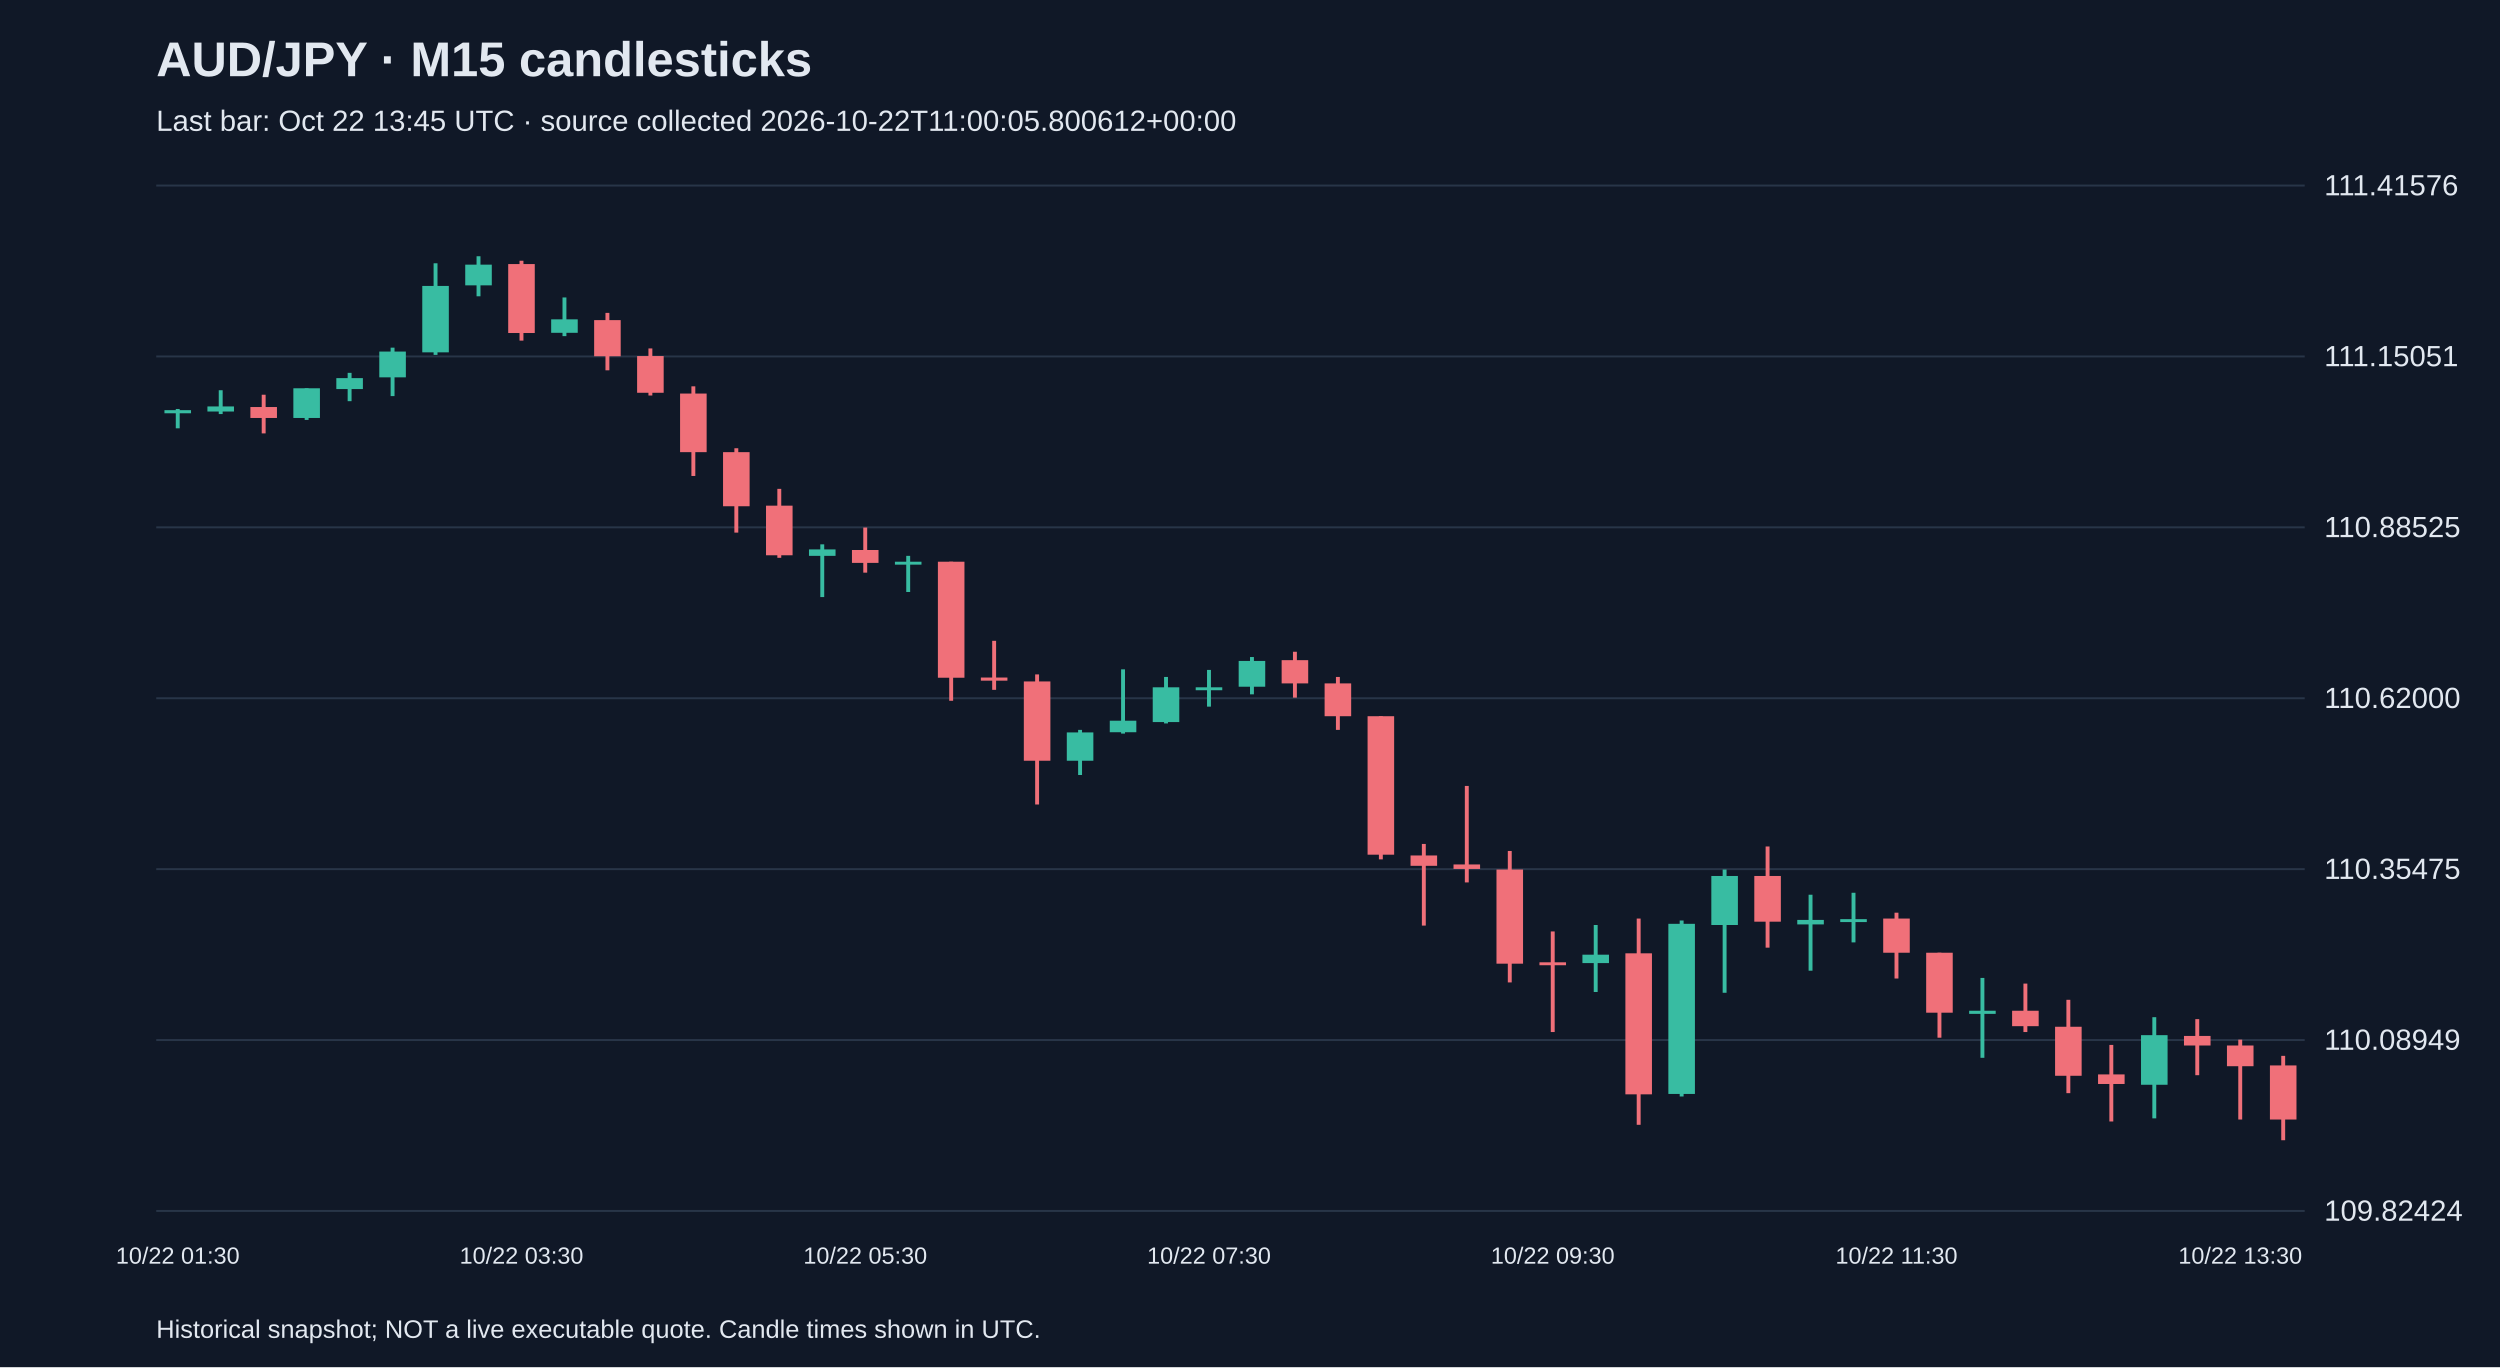
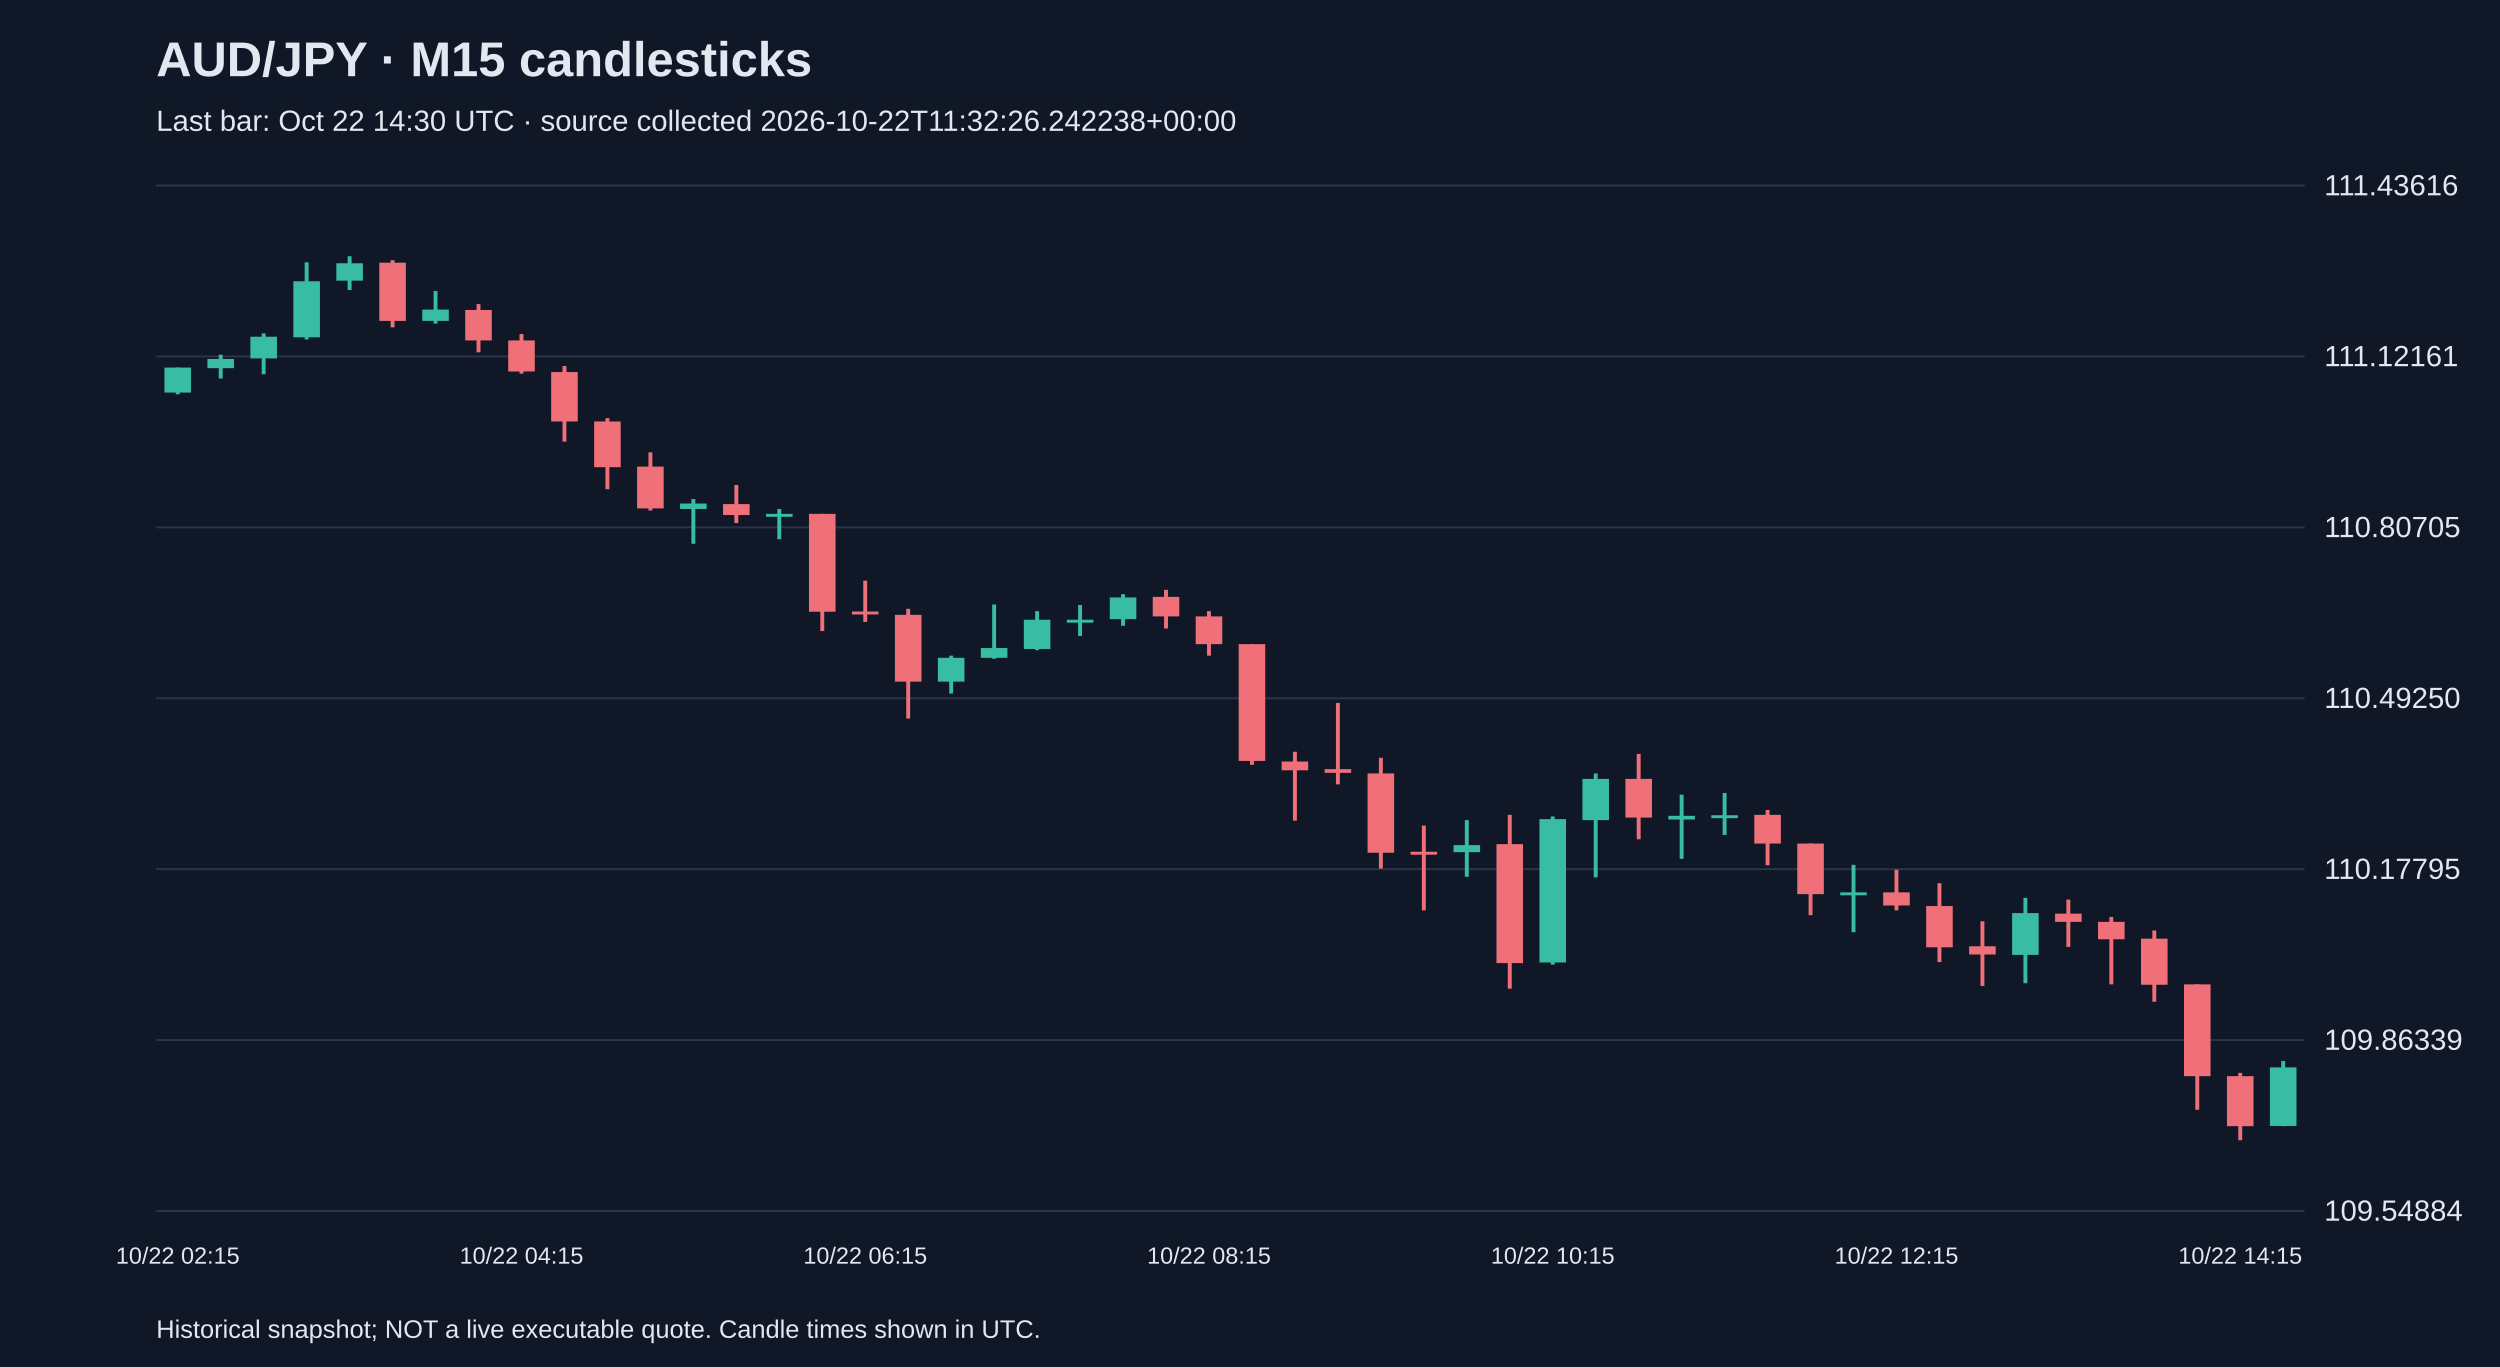
<svg xmlns="http://www.w3.org/2000/svg" viewBox="0 0 1280 700">
  <rect width="100%" height="100%" fill="#101827" />
  <style>text{font-family:Arial,sans-serif;fill:#e2e8f0}</style>
  <text x="80" y="39" font-size="25" font-weight="bold">AUD/JPY · M15 candlesticks</text>
-   <text x="80" y="67" font-size="15" fill="#a6b1c5">Last bar: Oct 22 13:45 UTC · source collected 2026-10-22T11:00:05.800612+00:00</text>
+   <text x="80" y="67" font-size="15" fill="#a6b1c5">Last bar: Oct 22 14:30 UTC · source collected 2026-10-22T11:32:26.242238+00:00</text>
  <line x1="80" y1="620.0" x2="1180" y2="620.0" stroke="#283548" />
-   <text x="1190" y="625.0" font-size="15">109.82424</text>
+   <text x="1190" y="625.0" font-size="15">109.54884</text>
  <line x1="80" y1="532.5" x2="1180" y2="532.5" stroke="#283548" />
-   <text x="1190" y="537.5" font-size="15">110.08949</text>
+   <text x="1190" y="537.5" font-size="15">109.86339</text>
  <line x1="80" y1="445.0" x2="1180" y2="445.0" stroke="#283548" />
-   <text x="1190" y="450.0" font-size="15">110.35475</text>
+   <text x="1190" y="450.0" font-size="15">110.17795</text>
  <line x1="80" y1="357.5" x2="1180" y2="357.5" stroke="#283548" />
-   <text x="1190" y="362.5" font-size="15">110.62000</text>
+   <text x="1190" y="362.5" font-size="15">110.49250</text>
  <line x1="80" y1="270.0" x2="1180" y2="270.0" stroke="#283548" />
-   <text x="1190" y="275.0" font-size="15">110.88525</text>
+   <text x="1190" y="275.0" font-size="15">110.80705</text>
  <line x1="80" y1="182.5" x2="1180" y2="182.5" stroke="#283548" />
-   <text x="1190" y="187.5" font-size="15">111.15051</text>
+   <text x="1190" y="187.5" font-size="15">111.12161</text>
  <line x1="80" y1="95.0" x2="1180" y2="95.0" stroke="#283548" />
-   <text x="1190" y="100.0" font-size="15">111.41576</text>
-   <line x1="91.0" y1="209.4" x2="91.0" y2="219.3" stroke="#38bca2" stroke-width="2" />
-   <rect x="84.2" y="210.0" width="13.6" height="1.6" fill="#38bca2" />
-   <text x="91.0" y="647" text-anchor="middle" font-size="12">10/22 01:30</text>
-   <line x1="113.0" y1="199.8" x2="113.0" y2="212.0" stroke="#38bca2" stroke-width="2" />
-   <rect x="106.2" y="208.1" width="13.6" height="2.6" fill="#38bca2" />
-   <line x1="135.0" y1="202.1" x2="135.0" y2="221.9" stroke="#f07079" stroke-width="2" />
-   <rect x="128.2" y="208.4" width="13.6" height="5.6" fill="#f07079" />
-   <line x1="157.0" y1="198.8" x2="157.0" y2="215.0" stroke="#38bca2" stroke-width="2" />
-   <rect x="150.2" y="198.8" width="13.6" height="15.2" fill="#38bca2" />
-   <line x1="179.0" y1="190.9" x2="179.0" y2="205.4" stroke="#38bca2" stroke-width="2" />
-   <rect x="172.2" y="193.6" width="13.6" height="5.6" fill="#38bca2" />
-   <line x1="201.0" y1="178.0" x2="201.0" y2="202.8" stroke="#38bca2" stroke-width="2" />
-   <rect x="194.2" y="180.0" width="13.6" height="13.2" fill="#38bca2" />
-   <line x1="223.0" y1="134.8" x2="223.0" y2="181.7" stroke="#38bca2" stroke-width="2" />
-   <rect x="216.2" y="146.4" width="13.6" height="34.0" fill="#38bca2" />
-   <line x1="245.0" y1="131.2" x2="245.0" y2="151.7" stroke="#38bca2" stroke-width="2" />
-   <rect x="238.2" y="135.5" width="13.6" height="10.6" fill="#38bca2" />
-   <line x1="267.0" y1="133.5" x2="267.0" y2="174.4" stroke="#f07079" stroke-width="2" />
-   <rect x="260.2" y="135.2" width="13.6" height="35.3" fill="#f07079" />
-   <text x="267.0" y="647" text-anchor="middle" font-size="12">10/22 03:30</text>
-   <line x1="289.0" y1="152.3" x2="289.0" y2="172.1" stroke="#38bca2" stroke-width="2" />
-   <rect x="282.2" y="163.5" width="13.6" height="6.9" fill="#38bca2" />
-   <line x1="311.0" y1="160.2" x2="311.0" y2="189.6" stroke="#f07079" stroke-width="2" />
-   <rect x="304.2" y="163.9" width="13.6" height="18.5" fill="#f07079" />
-   <line x1="333.0" y1="178.4" x2="333.0" y2="202.5" stroke="#f07079" stroke-width="2" />
-   <rect x="326.2" y="182.3" width="13.6" height="18.8" fill="#f07079" />
-   <line x1="355.0" y1="197.8" x2="355.0" y2="243.7" stroke="#f07079" stroke-width="2" />
-   <rect x="348.2" y="201.5" width="13.6" height="30.0" fill="#f07079" />
-   <line x1="377.0" y1="229.5" x2="377.0" y2="272.7" stroke="#f07079" stroke-width="2" />
-   <rect x="370.2" y="231.5" width="13.6" height="27.7" fill="#f07079" />
-   <line x1="399.0" y1="250.3" x2="399.0" y2="285.6" stroke="#f07079" stroke-width="2" />
-   <rect x="392.2" y="258.9" width="13.6" height="25.4" fill="#f07079" />
-   <line x1="421.0" y1="278.7" x2="421.0" y2="305.7" stroke="#38bca2" stroke-width="2" />
-   <rect x="414.2" y="281.3" width="13.6" height="3.3" fill="#38bca2" />
-   <line x1="443.0" y1="270.1" x2="443.0" y2="293.2" stroke="#f07079" stroke-width="2" />
-   <rect x="436.2" y="281.6" width="13.6" height="6.6" fill="#f07079" />
-   <text x="443.0" y="647" text-anchor="middle" font-size="12">10/22 05:30</text>
-   <line x1="465.0" y1="284.6" x2="465.0" y2="303.1" stroke="#38bca2" stroke-width="2" />
-   <rect x="458.2" y="287.6" width="13.6" height="1.5" fill="#38bca2" />
-   <line x1="487.0" y1="287.6" x2="487.0" y2="358.8" stroke="#f07079" stroke-width="2" />
-   <rect x="480.2" y="287.6" width="13.6" height="59.4" fill="#f07079" />
-   <line x1="509.0" y1="328.1" x2="509.0" y2="353.2" stroke="#f07079" stroke-width="2" />
-   <rect x="502.2" y="346.9" width="13.6" height="1.6" fill="#f07079" />
-   <line x1="531.0" y1="345.3" x2="531.0" y2="411.9" stroke="#f07079" stroke-width="2" />
-   <rect x="524.2" y="348.9" width="13.6" height="40.6" fill="#f07079" />
-   <line x1="553.0" y1="373.7" x2="553.0" y2="396.8" stroke="#38bca2" stroke-width="2" />
-   <rect x="546.2" y="375.0" width="13.6" height="14.5" fill="#38bca2" />
-   <line x1="575.0" y1="342.7" x2="575.0" y2="375.6" stroke="#38bca2" stroke-width="2" />
-   <rect x="568.2" y="369.0" width="13.6" height="5.9" fill="#38bca2" />
-   <line x1="597.0" y1="346.6" x2="597.0" y2="370.4" stroke="#38bca2" stroke-width="2" />
-   <rect x="590.2" y="351.9" width="13.6" height="17.8" fill="#38bca2" />
-   <line x1="619.0" y1="343.0" x2="619.0" y2="361.8" stroke="#38bca2" stroke-width="2" />
-   <rect x="612.2" y="351.9" width="13.6" height="1.5" fill="#38bca2" />
-   <text x="619.0" y="647" text-anchor="middle" font-size="12">10/22 07:30</text>
-   <line x1="641.0" y1="336.4" x2="641.0" y2="355.5" stroke="#38bca2" stroke-width="2" />
-   <rect x="634.2" y="338.4" width="13.6" height="13.2" fill="#38bca2" />
-   <line x1="663.0" y1="333.7" x2="663.0" y2="357.2" stroke="#f07079" stroke-width="2" />
-   <rect x="656.2" y="338.0" width="13.6" height="11.9" fill="#f07079" />
-   <line x1="685.0" y1="346.6" x2="685.0" y2="373.7" stroke="#f07079" stroke-width="2" />
-   <rect x="678.2" y="349.9" width="13.6" height="16.8" fill="#f07079" />
-   <line x1="707.0" y1="366.7" x2="707.0" y2="440.0" stroke="#f07079" stroke-width="2" />
-   <rect x="700.2" y="366.7" width="13.6" height="70.9" fill="#f07079" />
-   <line x1="729.0" y1="432.1" x2="729.0" y2="473.9" stroke="#f07079" stroke-width="2" />
-   <rect x="722.2" y="438.0" width="13.6" height="5.3" fill="#f07079" />
-   <line x1="751.0" y1="402.4" x2="751.0" y2="451.8" stroke="#f07079" stroke-width="2" />
-   <rect x="744.2" y="442.6" width="13.6" height="2.3" fill="#f07079" />
-   <line x1="773.0" y1="435.7" x2="773.0" y2="503.0" stroke="#f07079" stroke-width="2" />
-   <rect x="766.2" y="445.2" width="13.6" height="48.2" fill="#f07079" />
-   <line x1="795.0" y1="476.9" x2="795.0" y2="528.4" stroke="#f07079" stroke-width="2" />
-   <rect x="788.2" y="492.7" width="13.6" height="1.5" fill="#f07079" />
-   <text x="795.0" y="647" text-anchor="middle" font-size="12">10/22 09:30</text>
-   <line x1="817.0" y1="473.6" x2="817.0" y2="507.9" stroke="#38bca2" stroke-width="2" />
-   <rect x="810.2" y="488.8" width="13.6" height="4.3" fill="#38bca2" />
-   <line x1="839.0" y1="470.3" x2="839.0" y2="575.9" stroke="#f07079" stroke-width="2" />
-   <rect x="832.2" y="488.1" width="13.6" height="72.2" fill="#f07079" />
-   <line x1="861.0" y1="471.3" x2="861.0" y2="561.4" stroke="#38bca2" stroke-width="2" />
-   <rect x="854.2" y="473.0" width="13.6" height="87.1" fill="#38bca2" />
-   <line x1="883.0" y1="445.2" x2="883.0" y2="508.3" stroke="#38bca2" stroke-width="2" />
-   <rect x="876.2" y="448.5" width="13.6" height="25.1" fill="#38bca2" />
-   <line x1="905.0" y1="433.4" x2="905.0" y2="485.2" stroke="#f07079" stroke-width="2" />
-   <rect x="898.2" y="448.5" width="13.6" height="23.4" fill="#f07079" />
-   <line x1="927.0" y1="458.1" x2="927.0" y2="497.0" stroke="#38bca2" stroke-width="2" />
-   <rect x="920.2" y="471.0" width="13.6" height="2.3" fill="#38bca2" />
-   <line x1="949.0" y1="457.1" x2="949.0" y2="482.5" stroke="#38bca2" stroke-width="2" />
-   <rect x="942.2" y="470.6" width="13.6" height="1.5" fill="#38bca2" />
-   <line x1="971.0" y1="467.3" x2="971.0" y2="501.0" stroke="#f07079" stroke-width="2" />
-   <rect x="964.2" y="470.3" width="13.6" height="17.5" fill="#f07079" />
-   <text x="971.0" y="647" text-anchor="middle" font-size="12">10/22 11:30</text>
-   <line x1="993.0" y1="487.8" x2="993.0" y2="531.3" stroke="#f07079" stroke-width="2" />
-   <rect x="986.2" y="487.8" width="13.6" height="30.7" fill="#f07079" />
-   <line x1="1015.0" y1="500.7" x2="1015.0" y2="541.6" stroke="#38bca2" stroke-width="2" />
-   <rect x="1008.2" y="517.5" width="13.6" height="1.6" fill="#38bca2" />
-   <line x1="1037.0" y1="503.6" x2="1037.0" y2="528.4" stroke="#f07079" stroke-width="2" />
-   <rect x="1030.2" y="517.5" width="13.6" height="7.9" fill="#f07079" />
-   <line x1="1059.0" y1="511.9" x2="1059.0" y2="559.7" stroke="#f07079" stroke-width="2" />
-   <rect x="1052.2" y="525.7" width="13.6" height="25.1" fill="#f07079" />
-   <line x1="1081.0" y1="535.0" x2="1081.0" y2="574.2" stroke="#f07079" stroke-width="2" />
-   <rect x="1074.2" y="550.1" width="13.6" height="4.9" fill="#f07079" />
-   <line x1="1103.0" y1="520.8" x2="1103.0" y2="572.6" stroke="#38bca2" stroke-width="2" />
-   <rect x="1096.2" y="530.0" width="13.6" height="25.4" fill="#38bca2" />
-   <line x1="1125.0" y1="521.8" x2="1125.0" y2="550.5" stroke="#f07079" stroke-width="2" />
-   <rect x="1118.2" y="530.4" width="13.6" height="4.9" fill="#f07079" />
-   <line x1="1147.0" y1="532.3" x2="1147.0" y2="573.2" stroke="#f07079" stroke-width="2" />
-   <rect x="1140.2" y="535.3" width="13.6" height="10.6" fill="#f07079" />
-   <text x="1147.0" y="647" text-anchor="middle" font-size="12">10/22 13:30</text>
-   <line x1="1169.0" y1="540.6" x2="1169.0" y2="583.8" stroke="#f07079" stroke-width="2" />
-   <rect x="1162.2" y="545.5" width="13.6" height="27.7" fill="#f07079" />
+   <text x="1190" y="100.0" font-size="15">111.43616</text>
+   <line x1="91.0" y1="188.2" x2="91.0" y2="201.9" stroke="#38bca2" stroke-width="2" />
+   <rect x="84.2" y="188.2" width="13.6" height="12.8" fill="#38bca2" />
+   <text x="91.0" y="647" text-anchor="middle" font-size="12">10/22 02:15</text>
+   <line x1="113.0" y1="181.6" x2="113.0" y2="193.8" stroke="#38bca2" stroke-width="2" />
+   <rect x="106.2" y="183.8" width="13.6" height="4.7" fill="#38bca2" />
+   <line x1="135.0" y1="170.7" x2="135.0" y2="191.6" stroke="#38bca2" stroke-width="2" />
+   <rect x="128.2" y="172.4" width="13.6" height="11.1" fill="#38bca2" />
+   <line x1="157.0" y1="134.3" x2="157.0" y2="173.8" stroke="#38bca2" stroke-width="2" />
+   <rect x="150.2" y="144.0" width="13.6" height="28.7" fill="#38bca2" />
+   <line x1="179.0" y1="131.2" x2="179.0" y2="148.5" stroke="#38bca2" stroke-width="2" />
+   <rect x="172.2" y="134.8" width="13.6" height="8.9" fill="#38bca2" />
+   <line x1="201.0" y1="133.2" x2="201.0" y2="167.6" stroke="#f07079" stroke-width="2" />
+   <rect x="194.2" y="134.5" width="13.6" height="29.8" fill="#f07079" />
+   <line x1="223.0" y1="149.0" x2="223.0" y2="165.7" stroke="#38bca2" stroke-width="2" />
+   <rect x="216.2" y="158.5" width="13.6" height="5.8" fill="#38bca2" />
+   <line x1="245.0" y1="155.7" x2="245.0" y2="180.4" stroke="#f07079" stroke-width="2" />
+   <rect x="238.2" y="158.7" width="13.6" height="15.6" fill="#f07079" />
+   <line x1="267.0" y1="171.0" x2="267.0" y2="191.3" stroke="#f07079" stroke-width="2" />
+   <rect x="260.2" y="174.3" width="13.6" height="15.9" fill="#f07079" />
+   <text x="267.0" y="647" text-anchor="middle" font-size="12">10/22 04:15</text>
+   <line x1="289.0" y1="187.4" x2="289.0" y2="226.1" stroke="#f07079" stroke-width="2" />
+   <rect x="282.2" y="190.5" width="13.6" height="25.3" fill="#f07079" />
+   <line x1="311.0" y1="214.1" x2="311.0" y2="250.5" stroke="#f07079" stroke-width="2" />
+   <rect x="304.2" y="215.8" width="13.6" height="23.4" fill="#f07079" />
+   <line x1="333.0" y1="231.6" x2="333.0" y2="261.4" stroke="#f07079" stroke-width="2" />
+   <rect x="326.2" y="238.9" width="13.6" height="21.4" fill="#f07079" />
+   <line x1="355.0" y1="255.5" x2="355.0" y2="278.4" stroke="#38bca2" stroke-width="2" />
+   <rect x="348.2" y="257.8" width="13.6" height="2.8" fill="#38bca2" />
+   <line x1="377.0" y1="248.3" x2="377.0" y2="267.8" stroke="#f07079" stroke-width="2" />
+   <rect x="370.2" y="258.1" width="13.6" height="5.6" fill="#f07079" />
+   <line x1="399.0" y1="260.6" x2="399.0" y2="276.1" stroke="#38bca2" stroke-width="2" />
+   <rect x="392.2" y="263.1" width="13.6" height="1.5" fill="#38bca2" />
+   <line x1="421.0" y1="263.1" x2="421.0" y2="323.1" stroke="#f07079" stroke-width="2" />
+   <rect x="414.2" y="263.1" width="13.6" height="50.1" fill="#f07079" />
+   <line x1="443.0" y1="297.3" x2="443.0" y2="318.4" stroke="#f07079" stroke-width="2" />
+   <rect x="436.2" y="313.1" width="13.6" height="1.5" fill="#f07079" />
+   <text x="443.0" y="647" text-anchor="middle" font-size="12">10/22 06:15</text>
+   <line x1="465.0" y1="311.7" x2="465.0" y2="367.9" stroke="#f07079" stroke-width="2" />
+   <rect x="458.2" y="314.8" width="13.6" height="34.2" fill="#f07079" />
+   <line x1="487.0" y1="335.7" x2="487.0" y2="355.1" stroke="#38bca2" stroke-width="2" />
+   <rect x="480.2" y="336.8" width="13.6" height="12.2" fill="#38bca2" />
+   <line x1="509.0" y1="309.5" x2="509.0" y2="337.3" stroke="#38bca2" stroke-width="2" />
+   <rect x="502.2" y="331.8" width="13.6" height="5.0" fill="#38bca2" />
+   <line x1="531.0" y1="312.9" x2="531.0" y2="332.9" stroke="#38bca2" stroke-width="2" />
+   <rect x="524.2" y="317.3" width="13.6" height="15.0" fill="#38bca2" />
+   <line x1="553.0" y1="309.8" x2="553.0" y2="325.6" stroke="#38bca2" stroke-width="2" />
+   <rect x="546.2" y="317.3" width="13.6" height="1.5" fill="#38bca2" />
+   <line x1="575.0" y1="304.2" x2="575.0" y2="320.4" stroke="#38bca2" stroke-width="2" />
+   <rect x="568.2" y="305.9" width="13.6" height="11.1" fill="#38bca2" />
+   <line x1="597.0" y1="302.0" x2="597.0" y2="321.8" stroke="#f07079" stroke-width="2" />
+   <rect x="590.2" y="305.6" width="13.6" height="10.0" fill="#f07079" />
+   <line x1="619.0" y1="312.9" x2="619.0" y2="335.7" stroke="#f07079" stroke-width="2" />
+   <rect x="612.2" y="315.6" width="13.6" height="14.2" fill="#f07079" />
+   <text x="619.0" y="647" text-anchor="middle" font-size="12">10/22 08:15</text>
+   <line x1="641.0" y1="329.8" x2="641.0" y2="391.6" stroke="#f07079" stroke-width="2" />
+   <rect x="634.2" y="329.8" width="13.6" height="59.8" fill="#f07079" />
+   <line x1="663.0" y1="384.9" x2="663.0" y2="420.2" stroke="#f07079" stroke-width="2" />
+   <rect x="656.2" y="389.9" width="13.6" height="4.5" fill="#f07079" />
+   <line x1="685.0" y1="359.9" x2="685.0" y2="401.6" stroke="#f07079" stroke-width="2" />
+   <rect x="678.2" y="393.8" width="13.6" height="1.9" fill="#f07079" />
+   <line x1="707.0" y1="388.0" x2="707.0" y2="444.7" stroke="#f07079" stroke-width="2" />
+   <rect x="700.2" y="396.0" width="13.6" height="40.6" fill="#f07079" />
+   <line x1="729.0" y1="422.7" x2="729.0" y2="466.1" stroke="#f07079" stroke-width="2" />
+   <rect x="722.2" y="436.1" width="13.6" height="1.5" fill="#f07079" />
+   <line x1="751.0" y1="419.9" x2="751.0" y2="448.9" stroke="#38bca2" stroke-width="2" />
+   <rect x="744.2" y="432.7" width="13.6" height="3.6" fill="#38bca2" />
+   <line x1="773.0" y1="417.2" x2="773.0" y2="506.2" stroke="#f07079" stroke-width="2" />
+   <rect x="766.2" y="432.2" width="13.6" height="60.9" fill="#f07079" />
+   <line x1="795.0" y1="418.0" x2="795.0" y2="493.9" stroke="#38bca2" stroke-width="2" />
+   <rect x="788.2" y="419.4" width="13.6" height="73.4" fill="#38bca2" />
+   <text x="795.0" y="647" text-anchor="middle" font-size="12">10/22 10:15</text>
+   <line x1="817.0" y1="396.0" x2="817.0" y2="449.2" stroke="#38bca2" stroke-width="2" />
+   <rect x="810.2" y="398.8" width="13.6" height="21.1" fill="#38bca2" />
+   <line x1="839.0" y1="386.0" x2="839.0" y2="429.7" stroke="#f07079" stroke-width="2" />
+   <rect x="832.2" y="398.8" width="13.6" height="19.8" fill="#f07079" />
+   <line x1="861.0" y1="406.9" x2="861.0" y2="439.7" stroke="#38bca2" stroke-width="2" />
+   <rect x="854.2" y="417.7" width="13.6" height="1.9" fill="#38bca2" />
+   <line x1="883.0" y1="406.0" x2="883.0" y2="427.5" stroke="#38bca2" stroke-width="2" />
+   <rect x="876.2" y="417.4" width="13.6" height="1.5" fill="#38bca2" />
+   <line x1="905.0" y1="414.7" x2="905.0" y2="443.0" stroke="#f07079" stroke-width="2" />
+   <rect x="898.2" y="417.2" width="13.6" height="14.7" fill="#f07079" />
+   <line x1="927.0" y1="431.9" x2="927.0" y2="468.6" stroke="#f07079" stroke-width="2" />
+   <rect x="920.2" y="431.9" width="13.6" height="25.9" fill="#f07079" />
+   <line x1="949.0" y1="442.8" x2="949.0" y2="477.3" stroke="#38bca2" stroke-width="2" />
+   <rect x="942.2" y="456.9" width="13.6" height="1.5" fill="#38bca2" />
+   <line x1="971.0" y1="445.3" x2="971.0" y2="466.1" stroke="#f07079" stroke-width="2" />
+   <rect x="964.2" y="456.9" width="13.6" height="6.7" fill="#f07079" />
+   <text x="971.0" y="647" text-anchor="middle" font-size="12">10/22 12:15</text>
+   <line x1="993.0" y1="452.2" x2="993.0" y2="492.6" stroke="#f07079" stroke-width="2" />
+   <rect x="986.2" y="463.9" width="13.6" height="21.1" fill="#f07079" />
+   <line x1="1015.0" y1="471.7" x2="1015.0" y2="504.8" stroke="#f07079" stroke-width="2" />
+   <rect x="1008.2" y="484.5" width="13.6" height="4.2" fill="#f07079" />
+   <line x1="1037.0" y1="459.7" x2="1037.0" y2="503.4" stroke="#38bca2" stroke-width="2" />
+   <rect x="1030.2" y="467.5" width="13.6" height="21.4" fill="#38bca2" />
+   <line x1="1059.0" y1="460.6" x2="1059.0" y2="484.8" stroke="#f07079" stroke-width="2" />
+   <rect x="1052.2" y="467.8" width="13.6" height="4.2" fill="#f07079" />
+   <line x1="1081.0" y1="469.5" x2="1081.0" y2="504.0" stroke="#f07079" stroke-width="2" />
+   <rect x="1074.2" y="472.0" width="13.6" height="8.9" fill="#f07079" />
+   <line x1="1103.0" y1="476.4" x2="1103.0" y2="512.9" stroke="#f07079" stroke-width="2" />
+   <rect x="1096.2" y="480.6" width="13.6" height="23.6" fill="#f07079" />
+   <line x1="1125.0" y1="504.0" x2="1125.0" y2="568.2" stroke="#f07079" stroke-width="2" />
+   <rect x="1118.2" y="504.0" width="13.6" height="47.0" fill="#f07079" />
+   <line x1="1147.0" y1="549.3" x2="1147.0" y2="583.8" stroke="#f07079" stroke-width="2" />
+   <rect x="1140.2" y="551.0" width="13.6" height="25.6" fill="#f07079" />
+   <text x="1147.0" y="647" text-anchor="middle" font-size="12">10/22 14:15</text>
+   <line x1="1169.0" y1="543.2" x2="1169.0" y2="576.6" stroke="#38bca2" stroke-width="2" />
+   <rect x="1162.2" y="546.5" width="13.6" height="30.0" fill="#38bca2" />
  <text x="80" y="685" font-size="13">Historical snapshot; NOT a live executable quote. Candle times shown in UTC.</text>
</svg>
